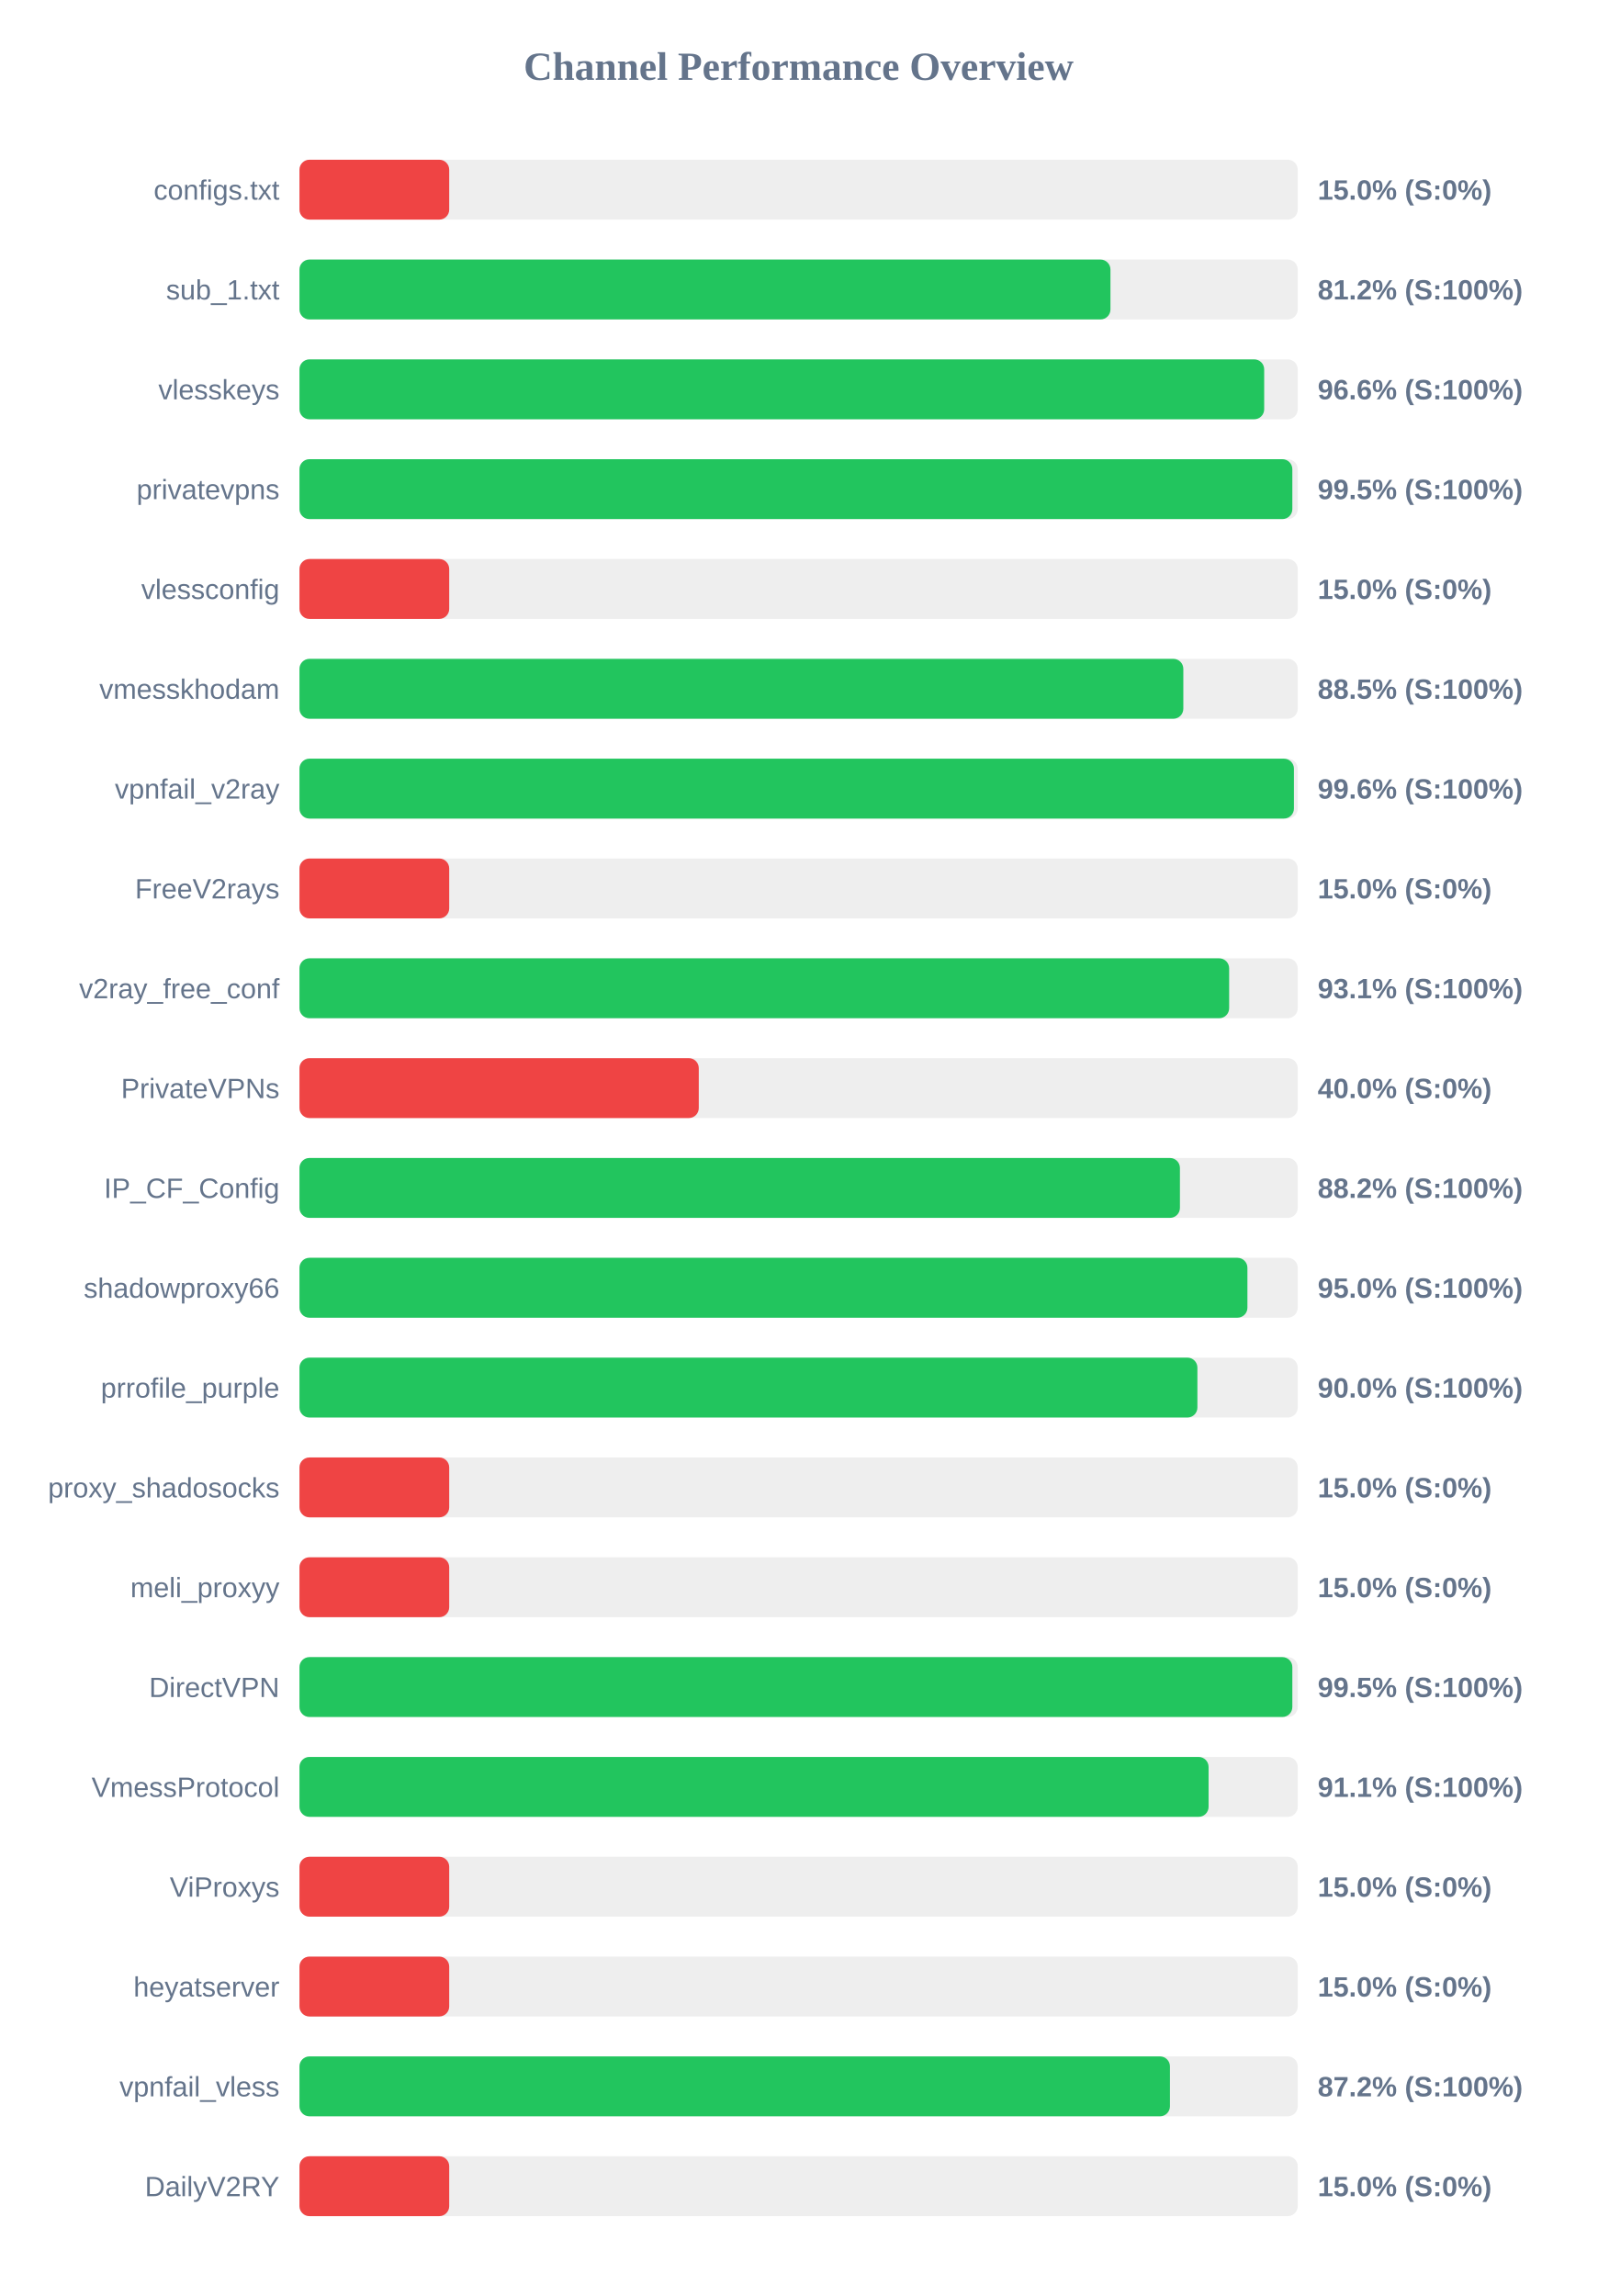
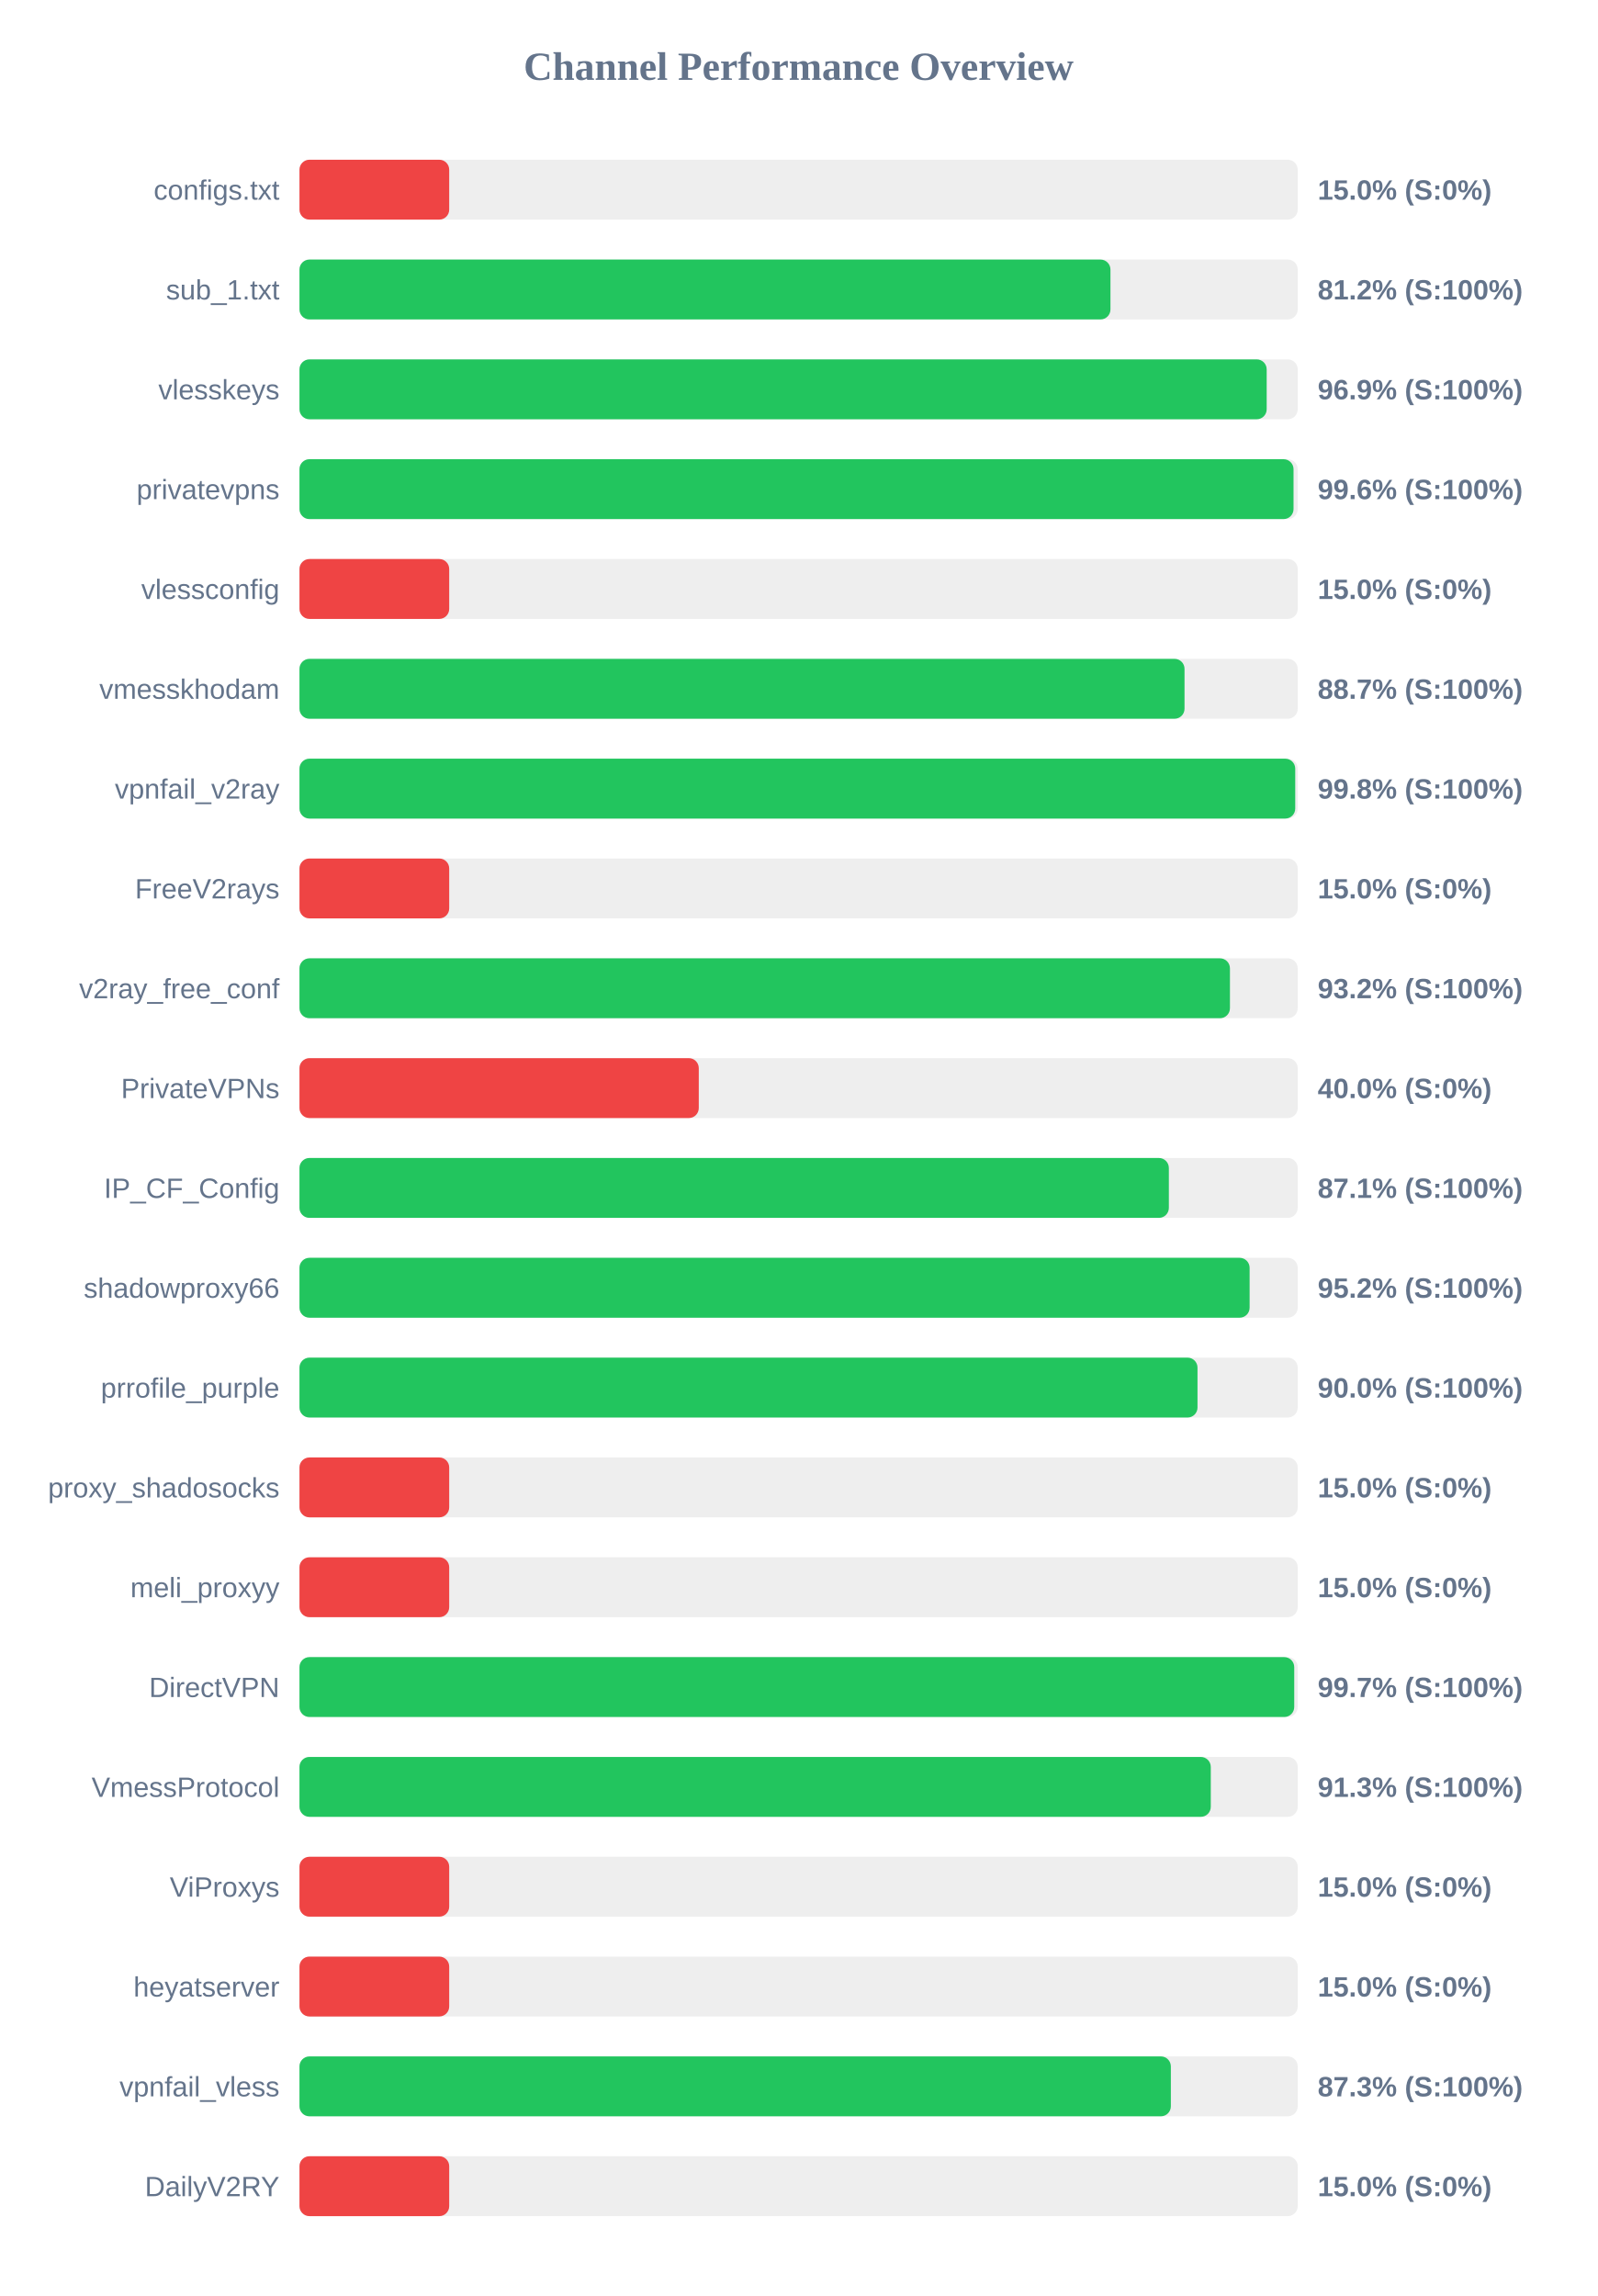
<svg xmlns="http://www.w3.org/2000/svg" width="800" height="1150" version="1.1">
  <style>
        .row { font: 14px Arial; fill: #64748b; }
        .score { font: bold 14px Arial; fill: #64748b; }
    </style>
  <text x="400" y="40" text-anchor="middle" font-size="20px" font-weight="bold" fill="#64748b">Channel Performance Overview</text>
  <rect x="150" y="80" width="500" height="30" fill="#eee" rx="5" />
  <rect x="150" y="80" width="75.0" height="30" fill="#ef4444" rx="5" />
  <text x="140" y="100" text-anchor="end" class="row">configs.txt</text>
  <text x="660" y="100" text-anchor="start" class="score">15.0% (S:0%)</text>
  <rect x="150" y="130" width="500" height="30" fill="#eee" rx="5" />
  <rect x="150" y="130" width="406.2" height="30" fill="#22c55e" rx="5" />
  <text x="140" y="150" text-anchor="end" class="row">sub_1.txt</text>
  <text x="660" y="150" text-anchor="start" class="score">81.2% (S:100%)</text>
  <rect x="150" y="180" width="500" height="30" fill="#eee" rx="5" />
-   <rect x="150" y="180" width="483.2" height="30" fill="#22c55e" rx="5" />
+   <rect x="150" y="180" width="484.45" height="30" fill="#22c55e" rx="5" />
  <text x="140" y="200" text-anchor="end" class="row">vlesskeys</text>
-   <text x="660" y="200" text-anchor="start" class="score">96.6% (S:100%)</text>
+   <text x="660" y="200" text-anchor="start" class="score">96.9% (S:100%)</text>
  <rect x="150" y="230" width="500" height="30" fill="#eee" rx="5" />
-   <rect x="150" y="230" width="497.3" height="30" fill="#22c55e" rx="5" />
+   <rect x="150" y="230" width="497.9" height="30" fill="#22c55e" rx="5" />
  <text x="140" y="250" text-anchor="end" class="row">privatevpns</text>
-   <text x="660" y="250" text-anchor="start" class="score">99.5% (S:100%)</text>
+   <text x="660" y="250" text-anchor="start" class="score">99.6% (S:100%)</text>
  <rect x="150" y="280" width="500" height="30" fill="#eee" rx="5" />
  <rect x="150" y="280" width="75.0" height="30" fill="#ef4444" rx="5" />
  <text x="140" y="300" text-anchor="end" class="row">vlessconfig</text>
  <text x="660" y="300" text-anchor="start" class="score">15.0% (S:0%)</text>
  <rect x="150" y="330" width="500" height="30" fill="#eee" rx="5" />
-   <rect x="150" y="330" width="442.7" height="30" fill="#22c55e" rx="5" />
+   <rect x="150" y="330" width="443.3" height="30" fill="#22c55e" rx="5" />
  <text x="140" y="350" text-anchor="end" class="row">vmesskhodam</text>
-   <text x="660" y="350" text-anchor="start" class="score">88.5% (S:100%)</text>
+   <text x="660" y="350" text-anchor="start" class="score">88.7% (S:100%)</text>
  <rect x="150" y="380" width="500" height="30" fill="#eee" rx="5" />
-   <rect x="150" y="380" width="498.1" height="30" fill="#22c55e" rx="5" />
+   <rect x="150" y="380" width="498.75" height="30" fill="#22c55e" rx="5" />
  <text x="140" y="400" text-anchor="end" class="row">vpnfail_v2ray</text>
-   <text x="660" y="400" text-anchor="start" class="score">99.6% (S:100%)</text>
+   <text x="660" y="400" text-anchor="start" class="score">99.8% (S:100%)</text>
  <rect x="150" y="430" width="500" height="30" fill="#eee" rx="5" />
  <rect x="150" y="430" width="75.0" height="30" fill="#ef4444" rx="5" />
  <text x="140" y="450" text-anchor="end" class="row">FreeV2rays</text>
  <text x="660" y="450" text-anchor="start" class="score">15.0% (S:0%)</text>
  <rect x="150" y="480" width="500" height="30" fill="#eee" rx="5" />
-   <rect x="150" y="480" width="465.65" height="30" fill="#22c55e" rx="5" />
+   <rect x="150" y="480" width="466.05" height="30" fill="#22c55e" rx="5" />
  <text x="140" y="500" text-anchor="end" class="row">v2ray_free_conf</text>
-   <text x="660" y="500" text-anchor="start" class="score">93.1% (S:100%)</text>
+   <text x="660" y="500" text-anchor="start" class="score">93.2% (S:100%)</text>
  <rect x="150" y="530" width="500" height="30" fill="#eee" rx="5" />
  <rect x="150" y="530" width="200.0" height="30" fill="#ef4444" rx="5" />
  <text x="140" y="550" text-anchor="end" class="row">PrivateVPNs</text>
  <text x="660" y="550" text-anchor="start" class="score">40.0% (S:0%)</text>
  <rect x="150" y="580" width="500" height="30" fill="#eee" rx="5" />
-   <rect x="150" y="580" width="441.0" height="30" fill="#22c55e" rx="5" />
+   <rect x="150" y="580" width="435.45" height="30" fill="#22c55e" rx="5" />
  <text x="140" y="600" text-anchor="end" class="row">IP_CF_Config</text>
-   <text x="660" y="600" text-anchor="start" class="score">88.2% (S:100%)</text>
+   <text x="660" y="600" text-anchor="start" class="score">87.1% (S:100%)</text>
  <rect x="150" y="630" width="500" height="30" fill="#eee" rx="5" />
-   <rect x="150" y="630" width="474.8" height="30" fill="#22c55e" rx="5" />
+   <rect x="150" y="630" width="475.9" height="30" fill="#22c55e" rx="5" />
  <text x="140" y="650" text-anchor="end" class="row">shadowproxy66</text>
-   <text x="660" y="650" text-anchor="start" class="score">95.0% (S:100%)</text>
+   <text x="660" y="650" text-anchor="start" class="score">95.2% (S:100%)</text>
  <rect x="150" y="680" width="500" height="30" fill="#eee" rx="5" />
-   <rect x="150" y="680" width="449.75" height="30" fill="#22c55e" rx="5" />
+   <rect x="150" y="680" width="449.8" height="30" fill="#22c55e" rx="5" />
  <text x="140" y="700" text-anchor="end" class="row">prrofile_purple</text>
  <text x="660" y="700" text-anchor="start" class="score">90.0% (S:100%)</text>
  <rect x="150" y="730" width="500" height="30" fill="#eee" rx="5" />
  <rect x="150" y="730" width="75.0" height="30" fill="#ef4444" rx="5" />
  <text x="140" y="750" text-anchor="end" class="row">proxy_shadosocks</text>
  <text x="660" y="750" text-anchor="start" class="score">15.0% (S:0%)</text>
  <rect x="150" y="780" width="500" height="30" fill="#eee" rx="5" />
  <rect x="150" y="780" width="75.0" height="30" fill="#ef4444" rx="5" />
  <text x="140" y="800" text-anchor="end" class="row">meli_proxyy</text>
  <text x="660" y="800" text-anchor="start" class="score">15.0% (S:0%)</text>
  <rect x="150" y="830" width="500" height="30" fill="#eee" rx="5" />
-   <rect x="150" y="830" width="497.3" height="30" fill="#22c55e" rx="5" />
+   <rect x="150" y="830" width="498.25" height="30" fill="#22c55e" rx="5" />
  <text x="140" y="850" text-anchor="end" class="row">DirectVPN</text>
-   <text x="660" y="850" text-anchor="start" class="score">99.5% (S:100%)</text>
+   <text x="660" y="850" text-anchor="start" class="score">99.7% (S:100%)</text>
  <rect x="150" y="880" width="500" height="30" fill="#eee" rx="5" />
-   <rect x="150" y="880" width="455.35" height="30" fill="#22c55e" rx="5" />
+   <rect x="150" y="880" width="456.45" height="30" fill="#22c55e" rx="5" />
  <text x="140" y="900" text-anchor="end" class="row">VmessProtocol</text>
-   <text x="660" y="900" text-anchor="start" class="score">91.1% (S:100%)</text>
+   <text x="660" y="900" text-anchor="start" class="score">91.3% (S:100%)</text>
  <rect x="150" y="930" width="500" height="30" fill="#eee" rx="5" />
  <rect x="150" y="930" width="75.0" height="30" fill="#ef4444" rx="5" />
  <text x="140" y="950" text-anchor="end" class="row">ViProxys</text>
  <text x="660" y="950" text-anchor="start" class="score">15.0% (S:0%)</text>
  <rect x="150" y="980" width="500" height="30" fill="#eee" rx="5" />
  <rect x="150" y="980" width="75.0" height="30" fill="#ef4444" rx="5" />
  <text x="140" y="1000" text-anchor="end" class="row">heyatserver</text>
  <text x="660" y="1000" text-anchor="start" class="score">15.0% (S:0%)</text>
  <rect x="150" y="1030" width="500" height="30" fill="#eee" rx="5" />
-   <rect x="150" y="1030" width="436.0" height="30" fill="#22c55e" rx="5" />
+   <rect x="150" y="1030" width="436.45" height="30" fill="#22c55e" rx="5" />
  <text x="140" y="1050" text-anchor="end" class="row">vpnfail_vless</text>
-   <text x="660" y="1050" text-anchor="start" class="score">87.2% (S:100%)</text>
+   <text x="660" y="1050" text-anchor="start" class="score">87.3% (S:100%)</text>
  <rect x="150" y="1080" width="500" height="30" fill="#eee" rx="5" />
  <rect x="150" y="1080" width="75.0" height="30" fill="#ef4444" rx="5" />
  <text x="140" y="1100" text-anchor="end" class="row">DailyV2RY</text>
  <text x="660" y="1100" text-anchor="start" class="score">15.0% (S:0%)</text>
</svg>
